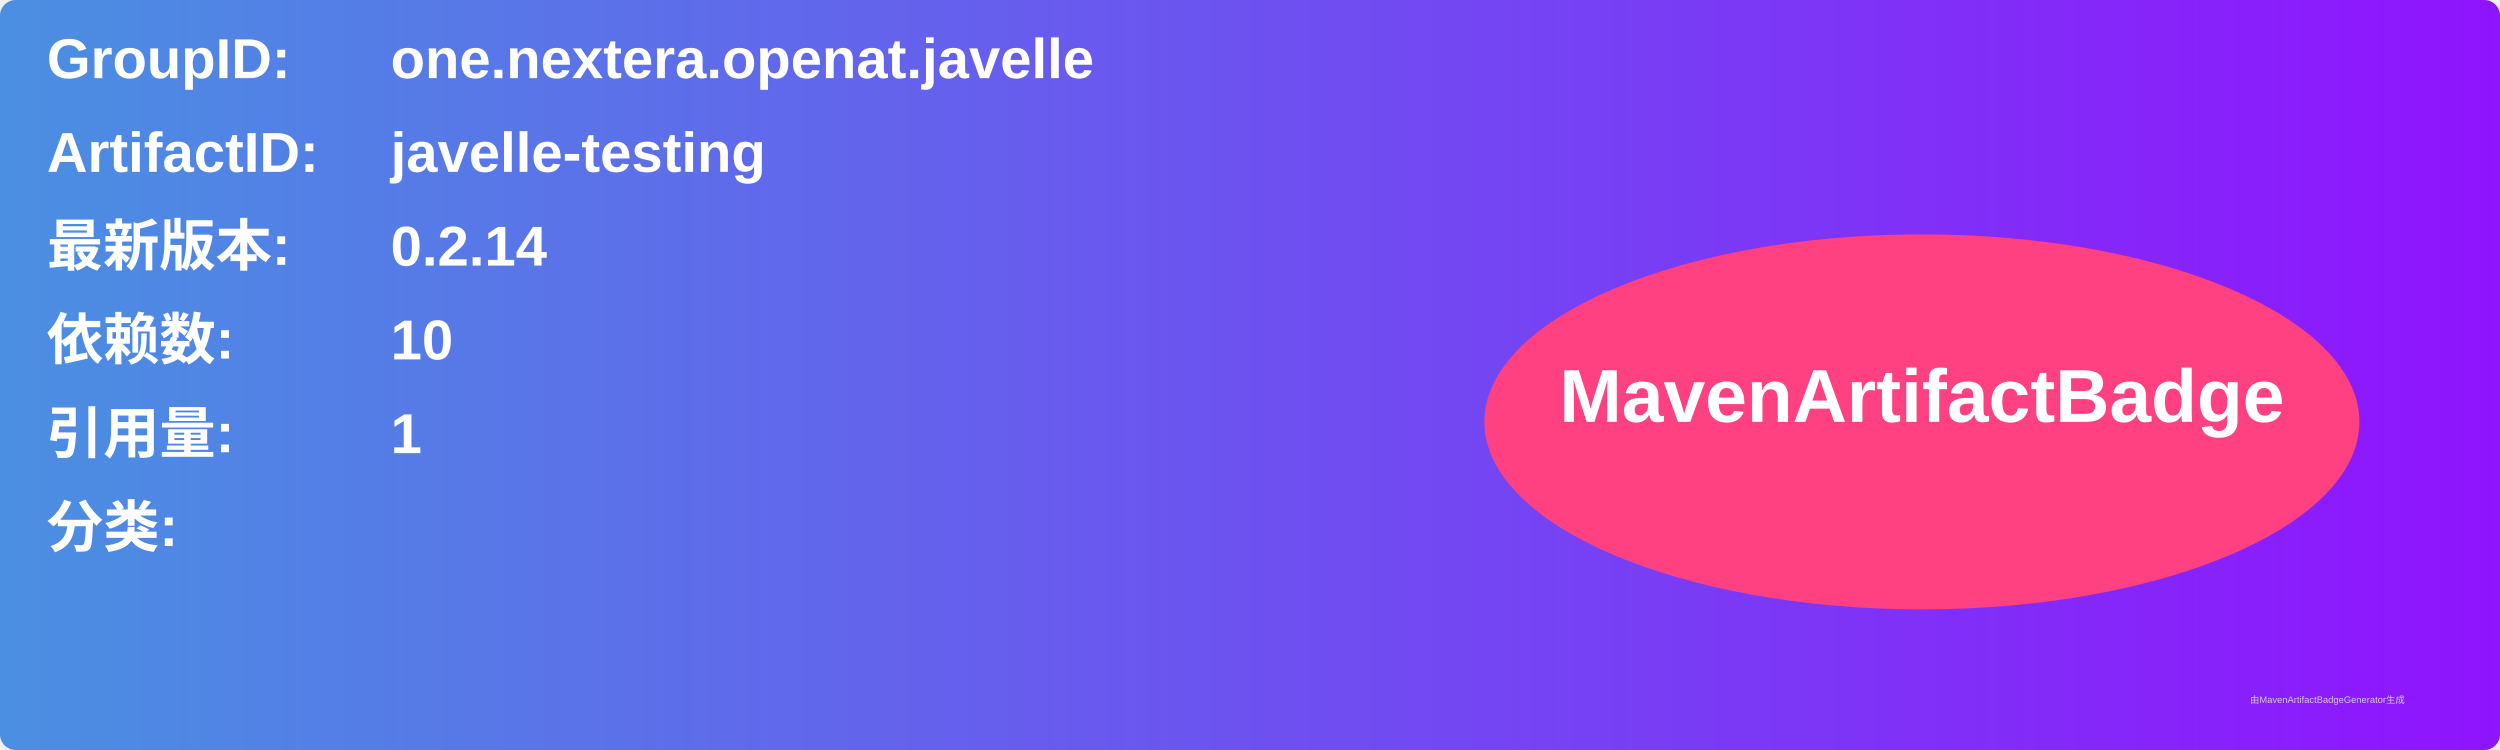
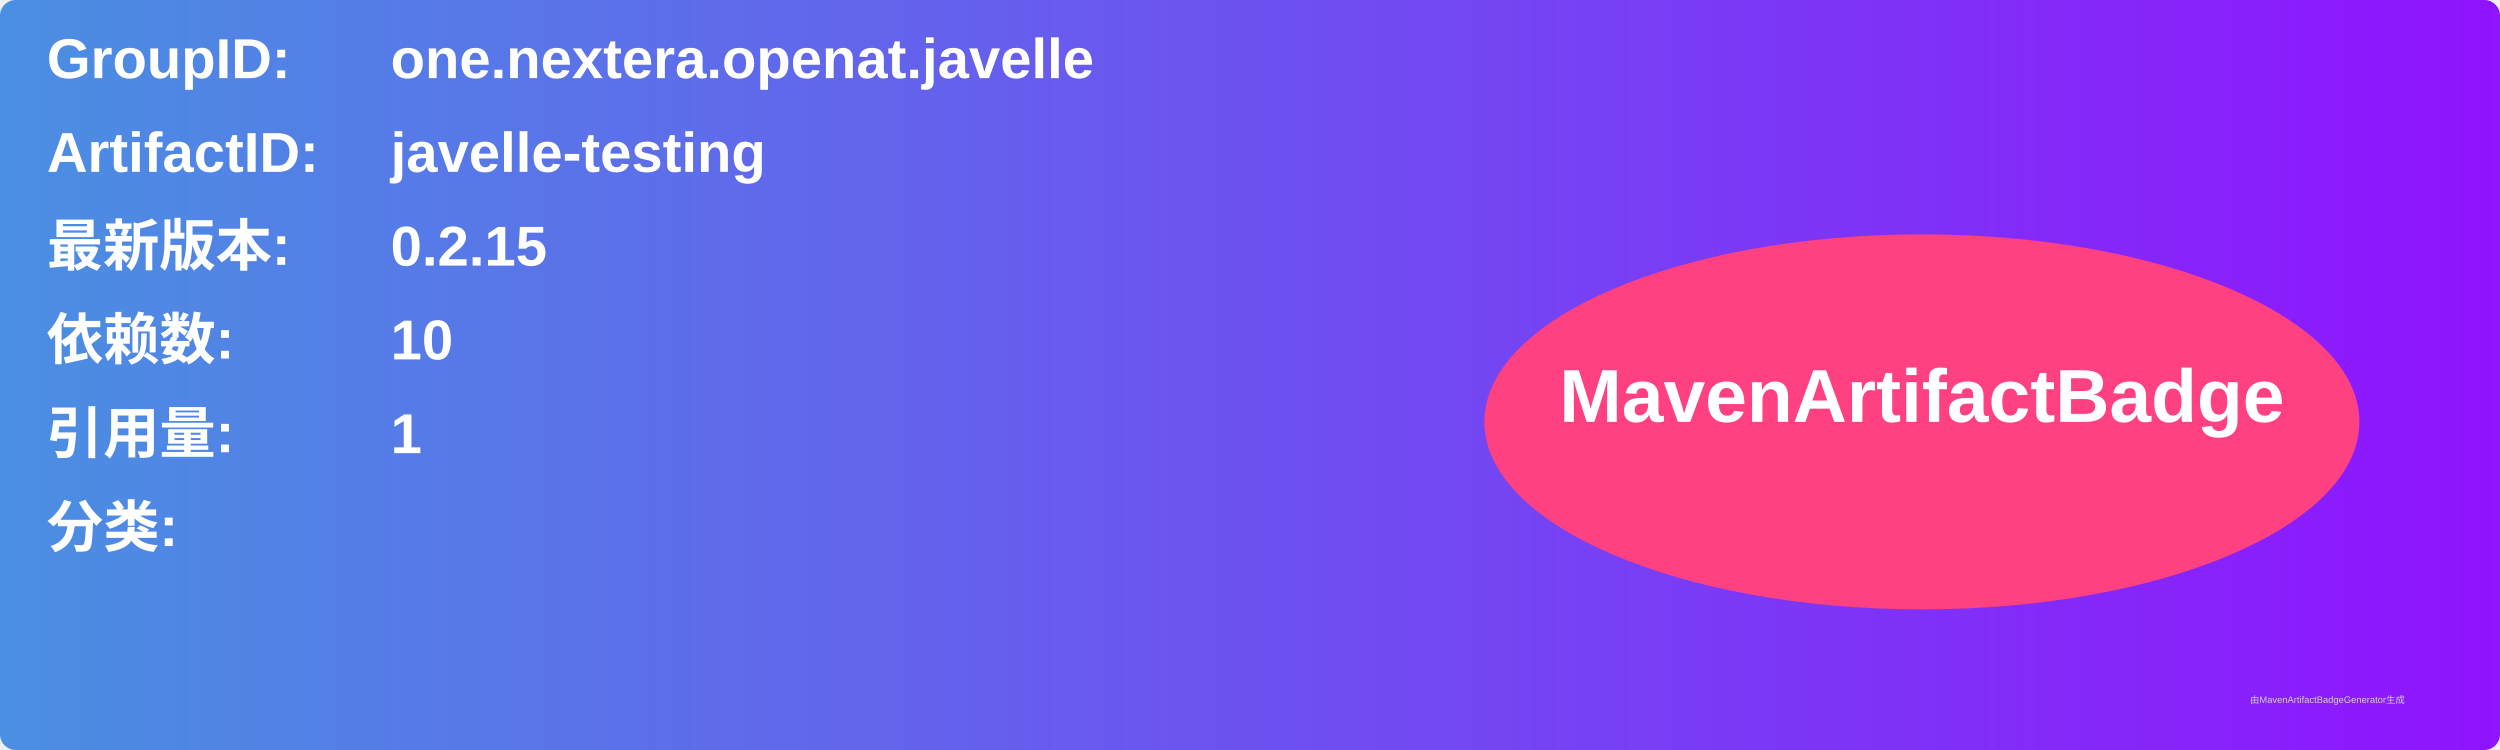
<svg xmlns="http://www.w3.org/2000/svg" width="800" height="240" viewBox="0 0 800 240">
  <linearGradient id="grad" x1="0%" y1="0%" x2="100%" y2="0%">
    <stop offset="0%" stop-color="#4a90e2" />
    <stop offset="100%" stop-color="#9013fe" />
  </linearGradient>
  <rect width="100%" height="100%" rx="5" ry="5" fill="url(#grad)" />
  <g transform="translate(15, 15)">
    <text x="0" y="10" font-family="Arial" font-size="18" fill="white" font-weight="bold" width="260">GroupID:</text>
    <text x="110" y="10" font-family="Arial" font-size="18" fill="white" font-weight="bold" width="460">one.nextera.openat.javelle</text>
    <text x="0" y="40" font-family="Arial" font-size="18" fill="white" font-weight="bold" width="260">ArtifactID:</text>
    <text x="110" y="40" font-family="Arial" font-size="18" fill="white" font-weight="bold" width="460">javelle-testing</text>
    <text x="0" y="70" font-family="Arial" font-size="18" fill="white" font-weight="bold">最新版本:</text>
    <text x="110" y="70" font-family="Arial" font-size="18" fill="white" font-weight="bold">
-       <tspan font-weight="bold">0.2.14</tspan>
+       <tspan font-weight="bold">0.2.15</tspan>
    </text>
    <text x="0" y="100" font-family="Arial" font-size="18" fill="white" font-weight="bold">依赖数: </text>
    <text x="110" y="100" font-family="Arial" font-size="18" fill="white">
      <tspan font-weight="bold">10</tspan>
    </text>
    <text x="0" y="130" font-family="Arial" font-size="18" fill="white" font-weight="bold">引用量: </text>
    <text x="110" y="130" font-family="Arial" font-size="18" fill="white">
      <tspan font-weight="bold">1</tspan>
    </text>
    <text x="0" y="160" font-family="Arial" font-size="18" fill="white" font-weight="bold">分类:</text>
    <text x="10" y="190" font-family="Arial" font-size="10" fill="white">
      <tspan font-weight="bold" />
    </text>
    <ellipse cx="600" cy="120" rx="140" ry="60" fill="#ff4081" />
    <text x="600" y="120" text-anchor="middle" font-family="Arial" font-size="24" fill="white" font-weight="bold">MavenArtifactBadge</text>
  </g>
  <text x="720" y="225" font-family="Arial" font-size="3" fill="#d0d0d0">由MavenArtifactBadgeGenerator生成</text>
</svg>
